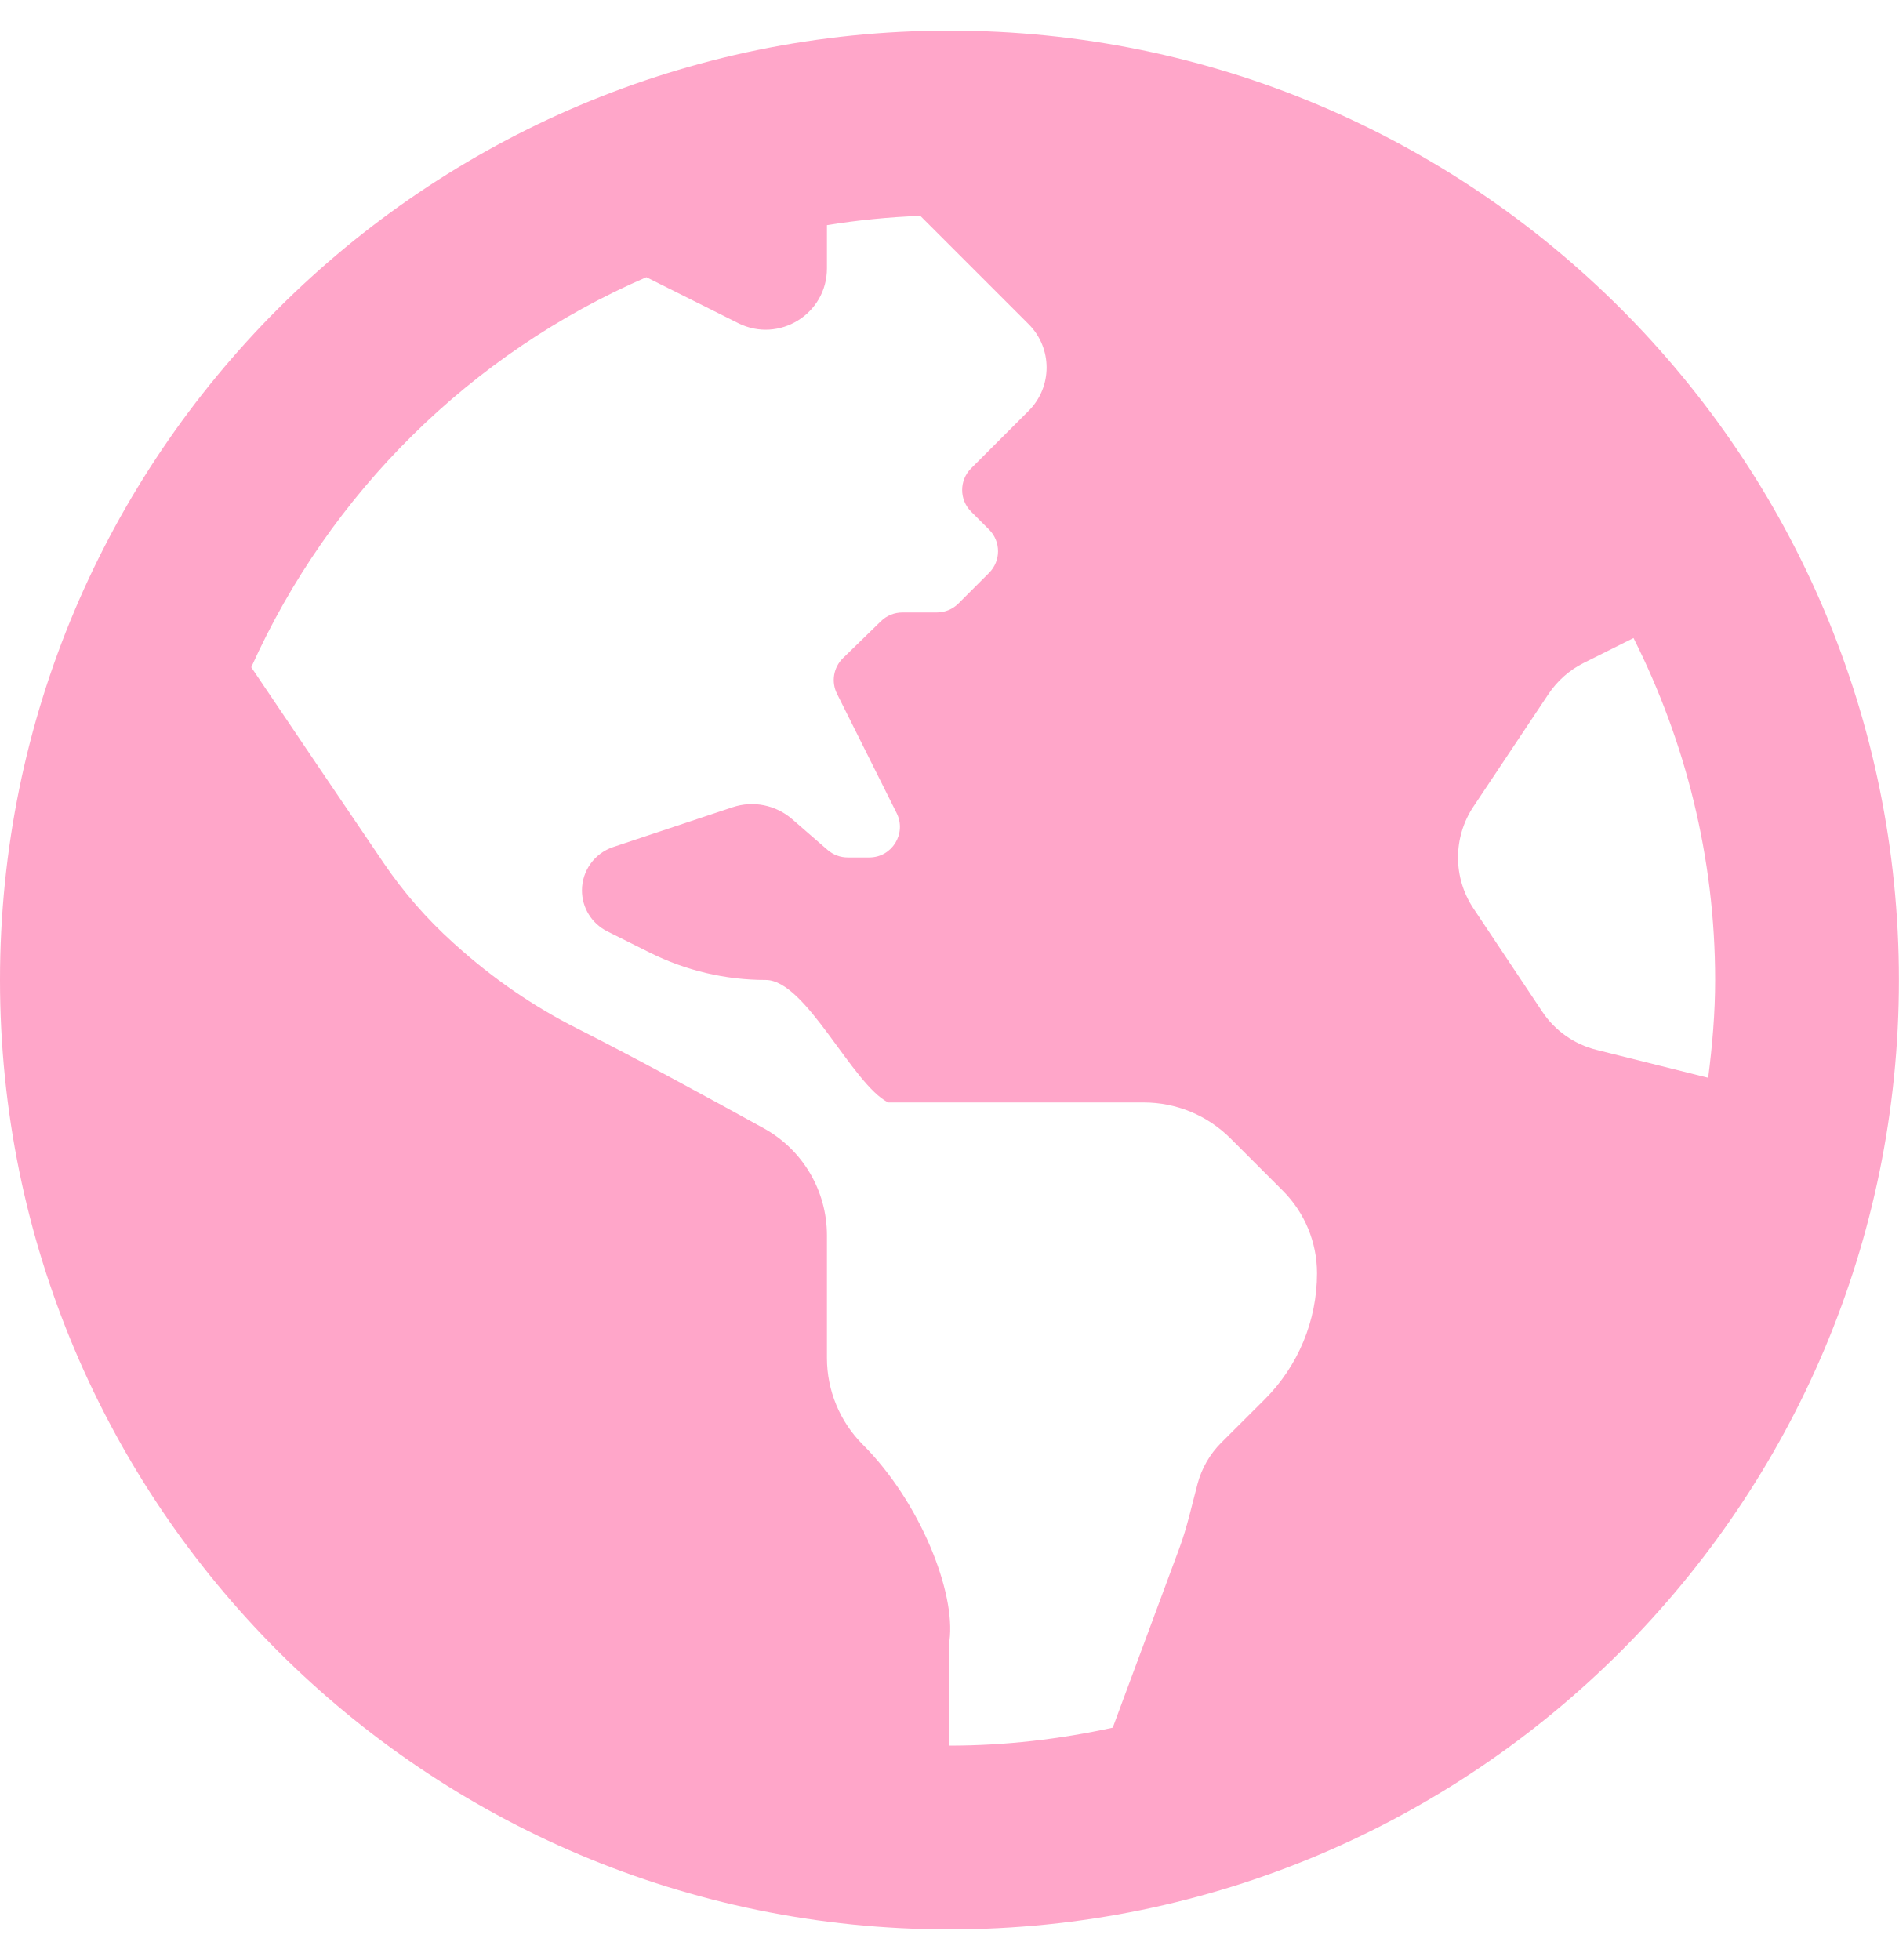
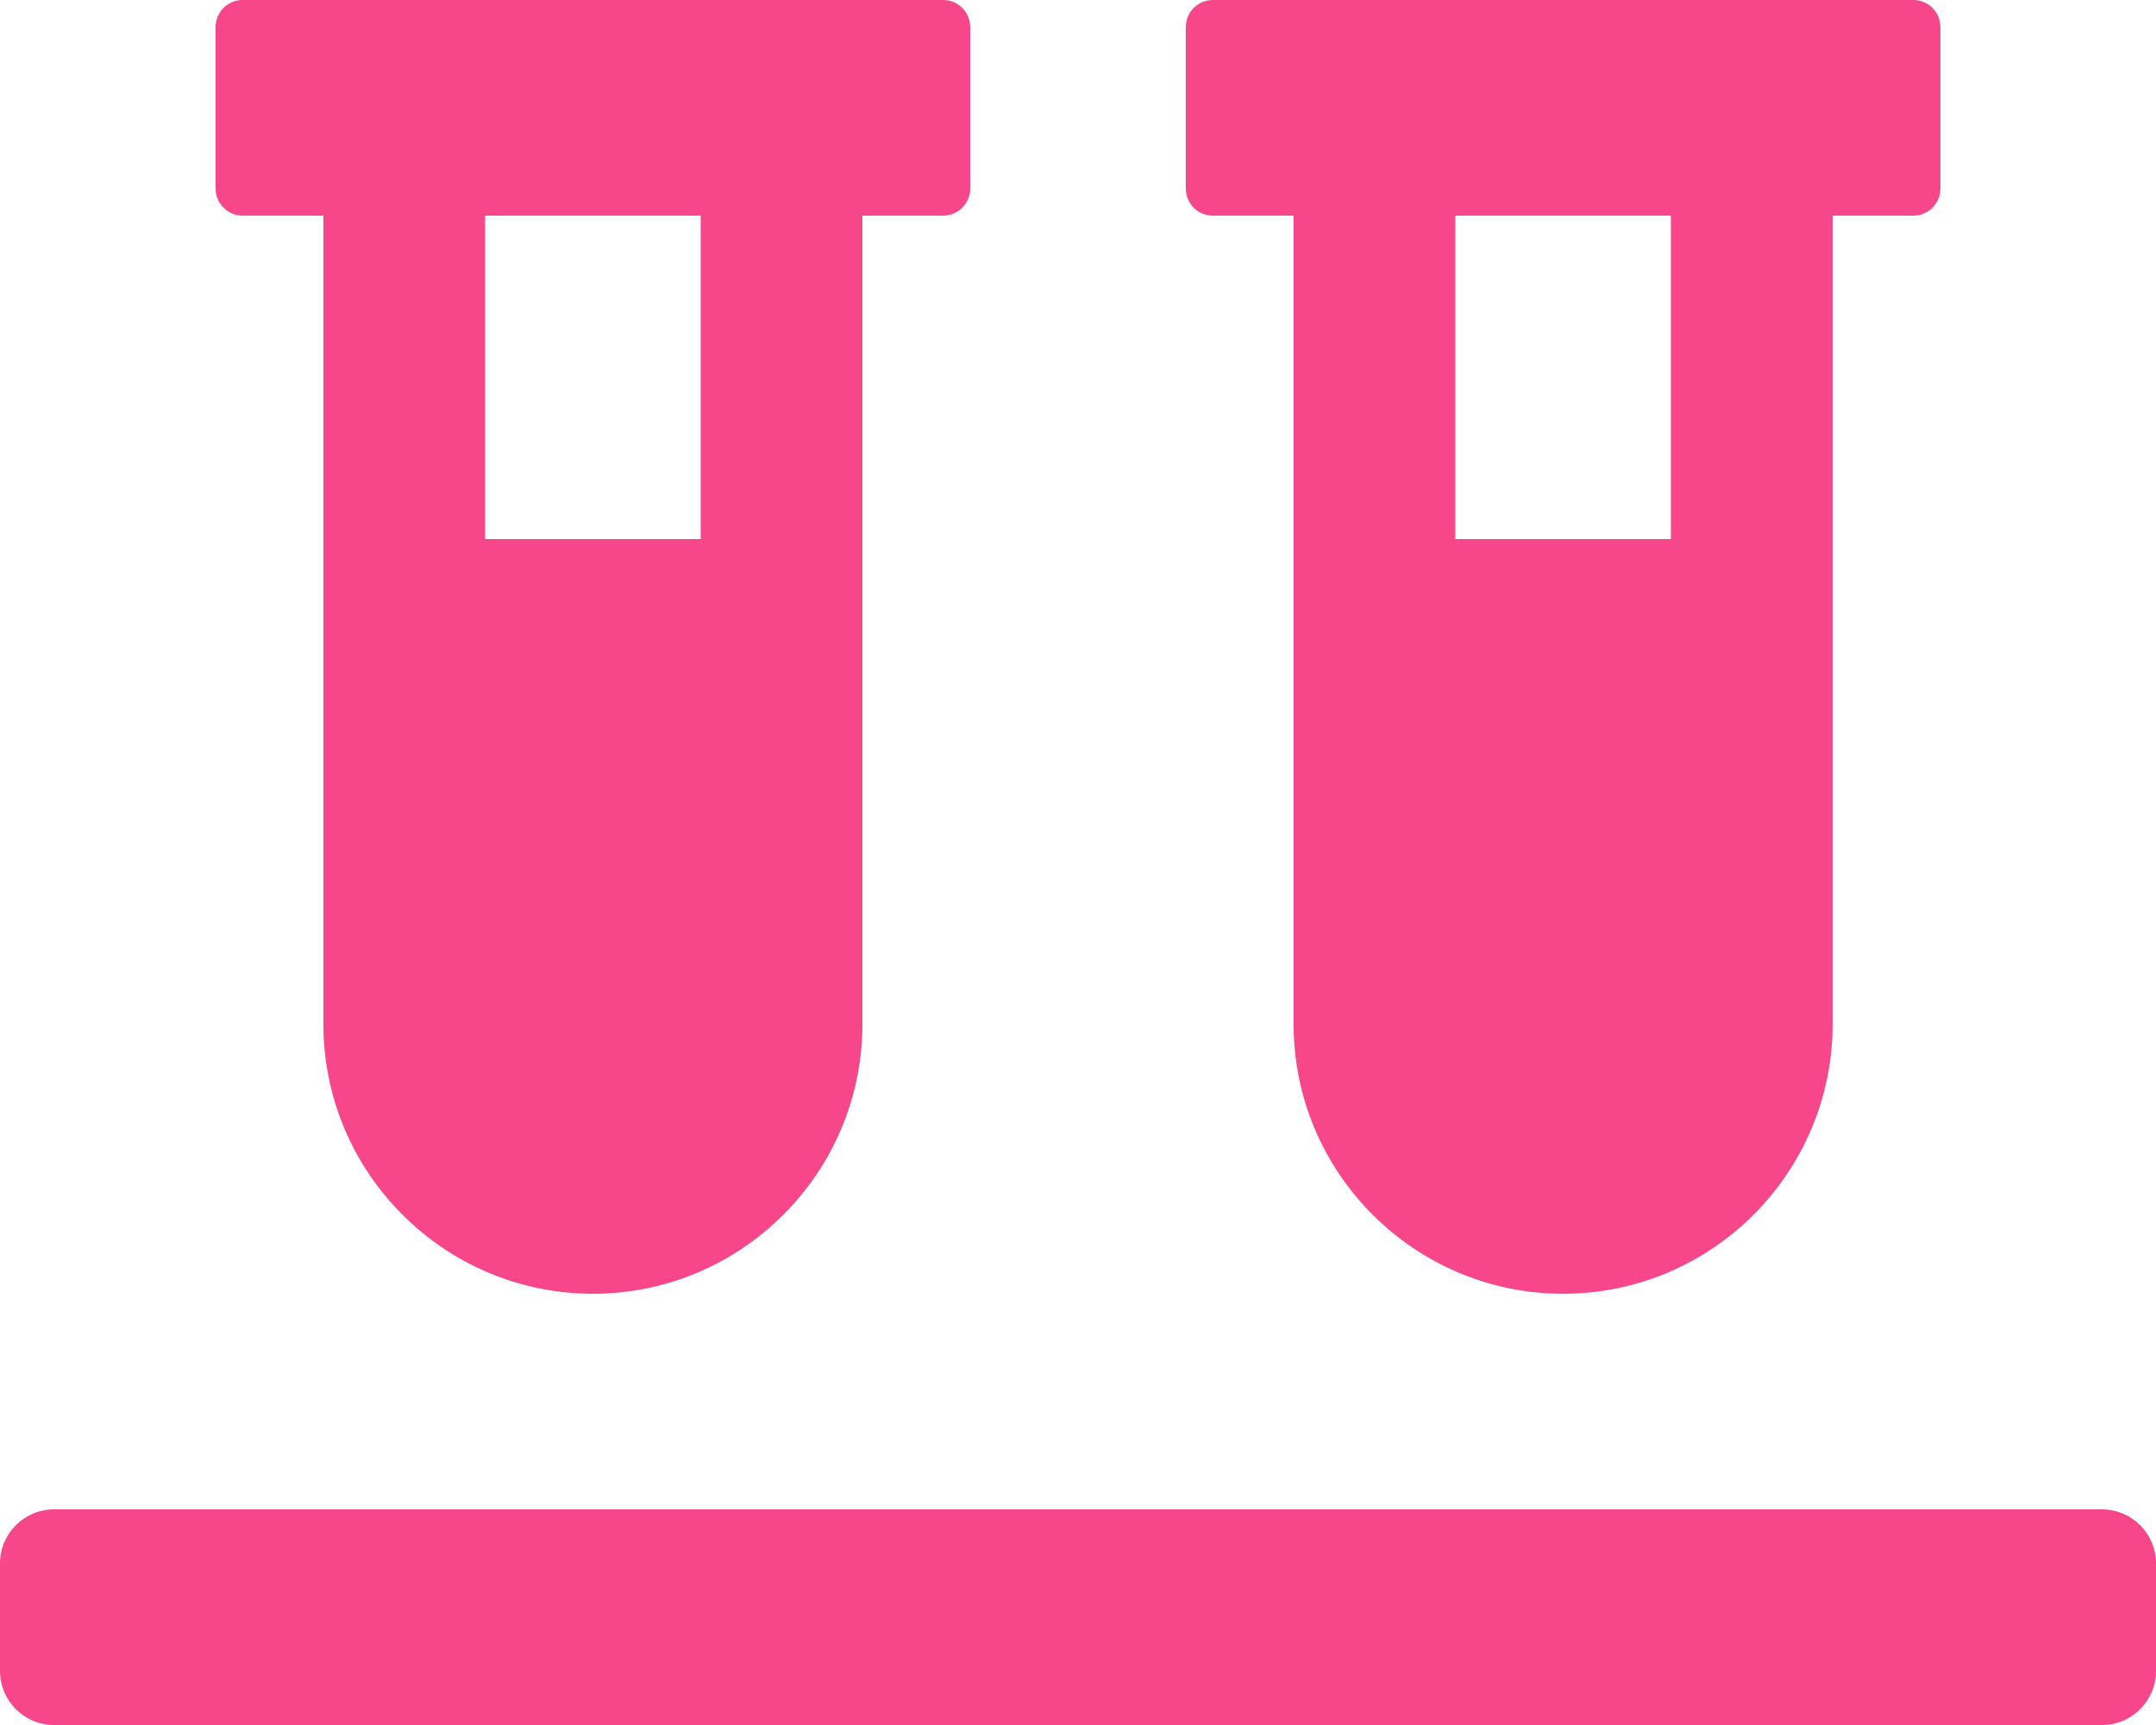
- <svg xmlns="http://www.w3.org/2000/svg" style="fill:#FFA6C9;" viewBox="0 0 496 512">
-   <path d="M248 8C111.03 8 0 119.03 0 256s111.03 248 248 248 248-111.03 248-248S384.97 8 248 8zm82.29 357.6c-3.9 3.88-7.99 7.95-11.31 11.28-2.99 3-5.1 6.7-6.17 10.71-1.51 5.66-2.73 11.38-4.77 16.87l-17.39 46.85c-13.76 3-28 4.69-42.65 4.69v-27.38c1.69-12.62-7.64-36.26-22.63-51.25-6-6-9.37-14.14-9.37-22.63v-32.01c0-11.64-6.27-22.34-16.46-27.97-14.37-7.95-34.81-19.06-48.81-26.11-11.48-5.78-22.1-13.14-31.65-21.75l-.8-.72a114.792 114.792 0 0 1-18.06-20.74c-9.38-13.77-24.66-36.42-34.59-51.14 20.47-45.5 57.36-82.04 103.2-101.89l24.01 12.01C203.48 89.74 216 82.01 216 70.11v-11.3c7.99-1.29 16.12-2.11 24.39-2.42l28.3 28.3c6.25 6.25 6.25 16.38 0 22.63L264 112l-10.34 10.34c-3.12 3.12-3.12 8.19 0 11.31l4.69 4.69c3.12 3.12 3.12 8.19 0 11.31l-8 8a8.008 8.008 0 0 1-5.66 2.34h-8.99c-2.08 0-4.08.81-5.58 2.27l-9.92 9.65a8.008 8.008 0 0 0-1.58 9.31l15.59 31.19c2.66 5.32-1.21 11.58-7.15 11.58h-5.64c-1.93 0-3.79-.7-5.24-1.96l-9.28-8.06a16.017 16.017 0 0 0-15.55-3.1l-31.17 10.39a11.95 11.95 0 0 0-8.17 11.34c0 4.53 2.56 8.66 6.61 10.69l11.08 5.54c9.41 4.71 19.79 7.16 30.31 7.16s22.59 27.29 32 32h66.75c8.49 0 16.62 3.37 22.63 9.37l13.69 13.69a30.503 30.503 0 0 1 8.93 21.57 46.536 46.536 0 0 1-13.72 32.98zM417 274.25c-5.79-1.45-10.84-5-14.15-9.97l-17.98-26.97a23.97 23.97 0 0 1 0-26.62l19.59-29.38c2.32-3.47 5.5-6.29 9.24-8.15l12.98-6.49C440.2 193.59 448 223.87 448 256c0 8.67-.74 17.16-1.82 25.54L417 274.25z" />
+ <svg xmlns="http://www.w3.org/2000/svg" style="fill:#F7468A;" viewBox="0 0 640 512">
+   <path d="M72 64h24v240c0 44.1 35.9 80 80 80s80-35.9 80-80V64h24c4.4 0 8-3.6 8-8V8c0-4.4-3.6-8-8-8H72c-4.4 0-8 3.6-8 8v48c0 4.4 3.6 8 8 8zm72 0h64v96h-64V64zm480 384H16c-8.8 0-16 7.2-16 16v32c0 8.8 7.2 16 16 16h608c8.8 0 16-7.2 16-16v-32c0-8.8-7.2-16-16-16zM360 64h24v240c0 44.1 35.9 80 80 80s80-35.9 80-80V64h24c4.4 0 8-3.6 8-8V8c0-4.4-3.6-8-8-8H360c-4.4 0-8 3.6-8 8v48c0 4.4 3.6 8 8 8zm72 0h64v96h-64V64z" />
</svg>
